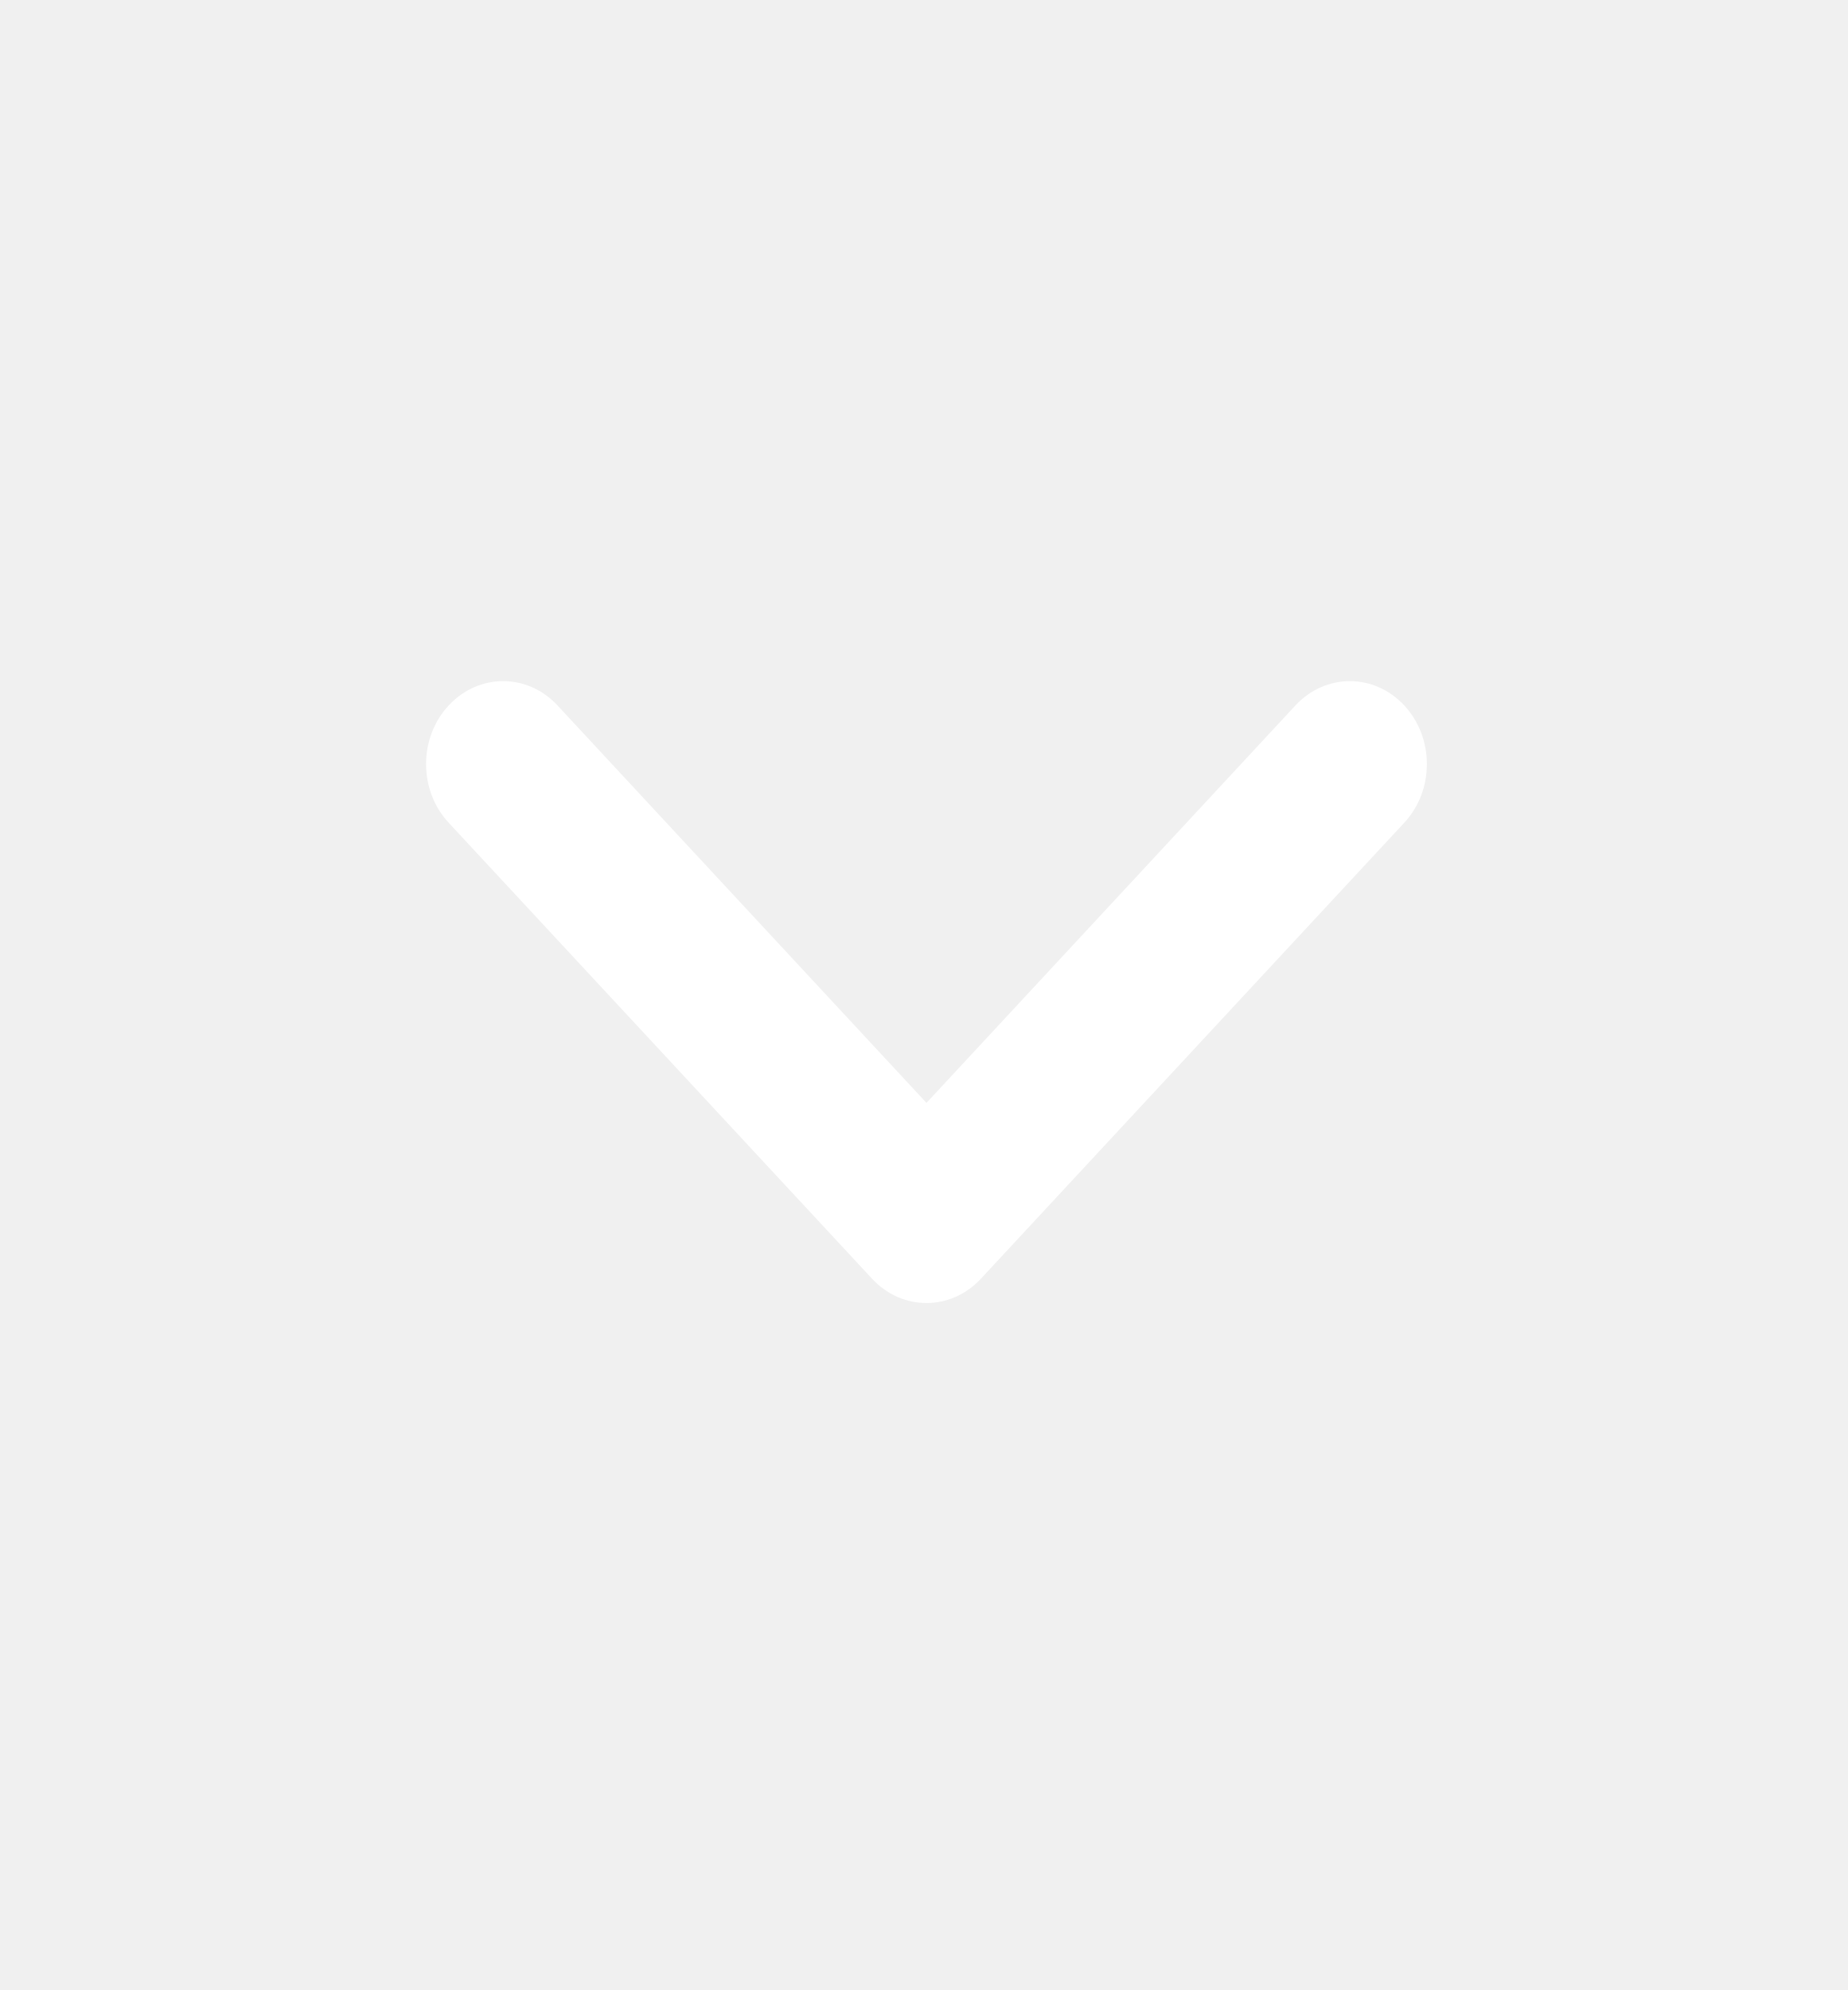
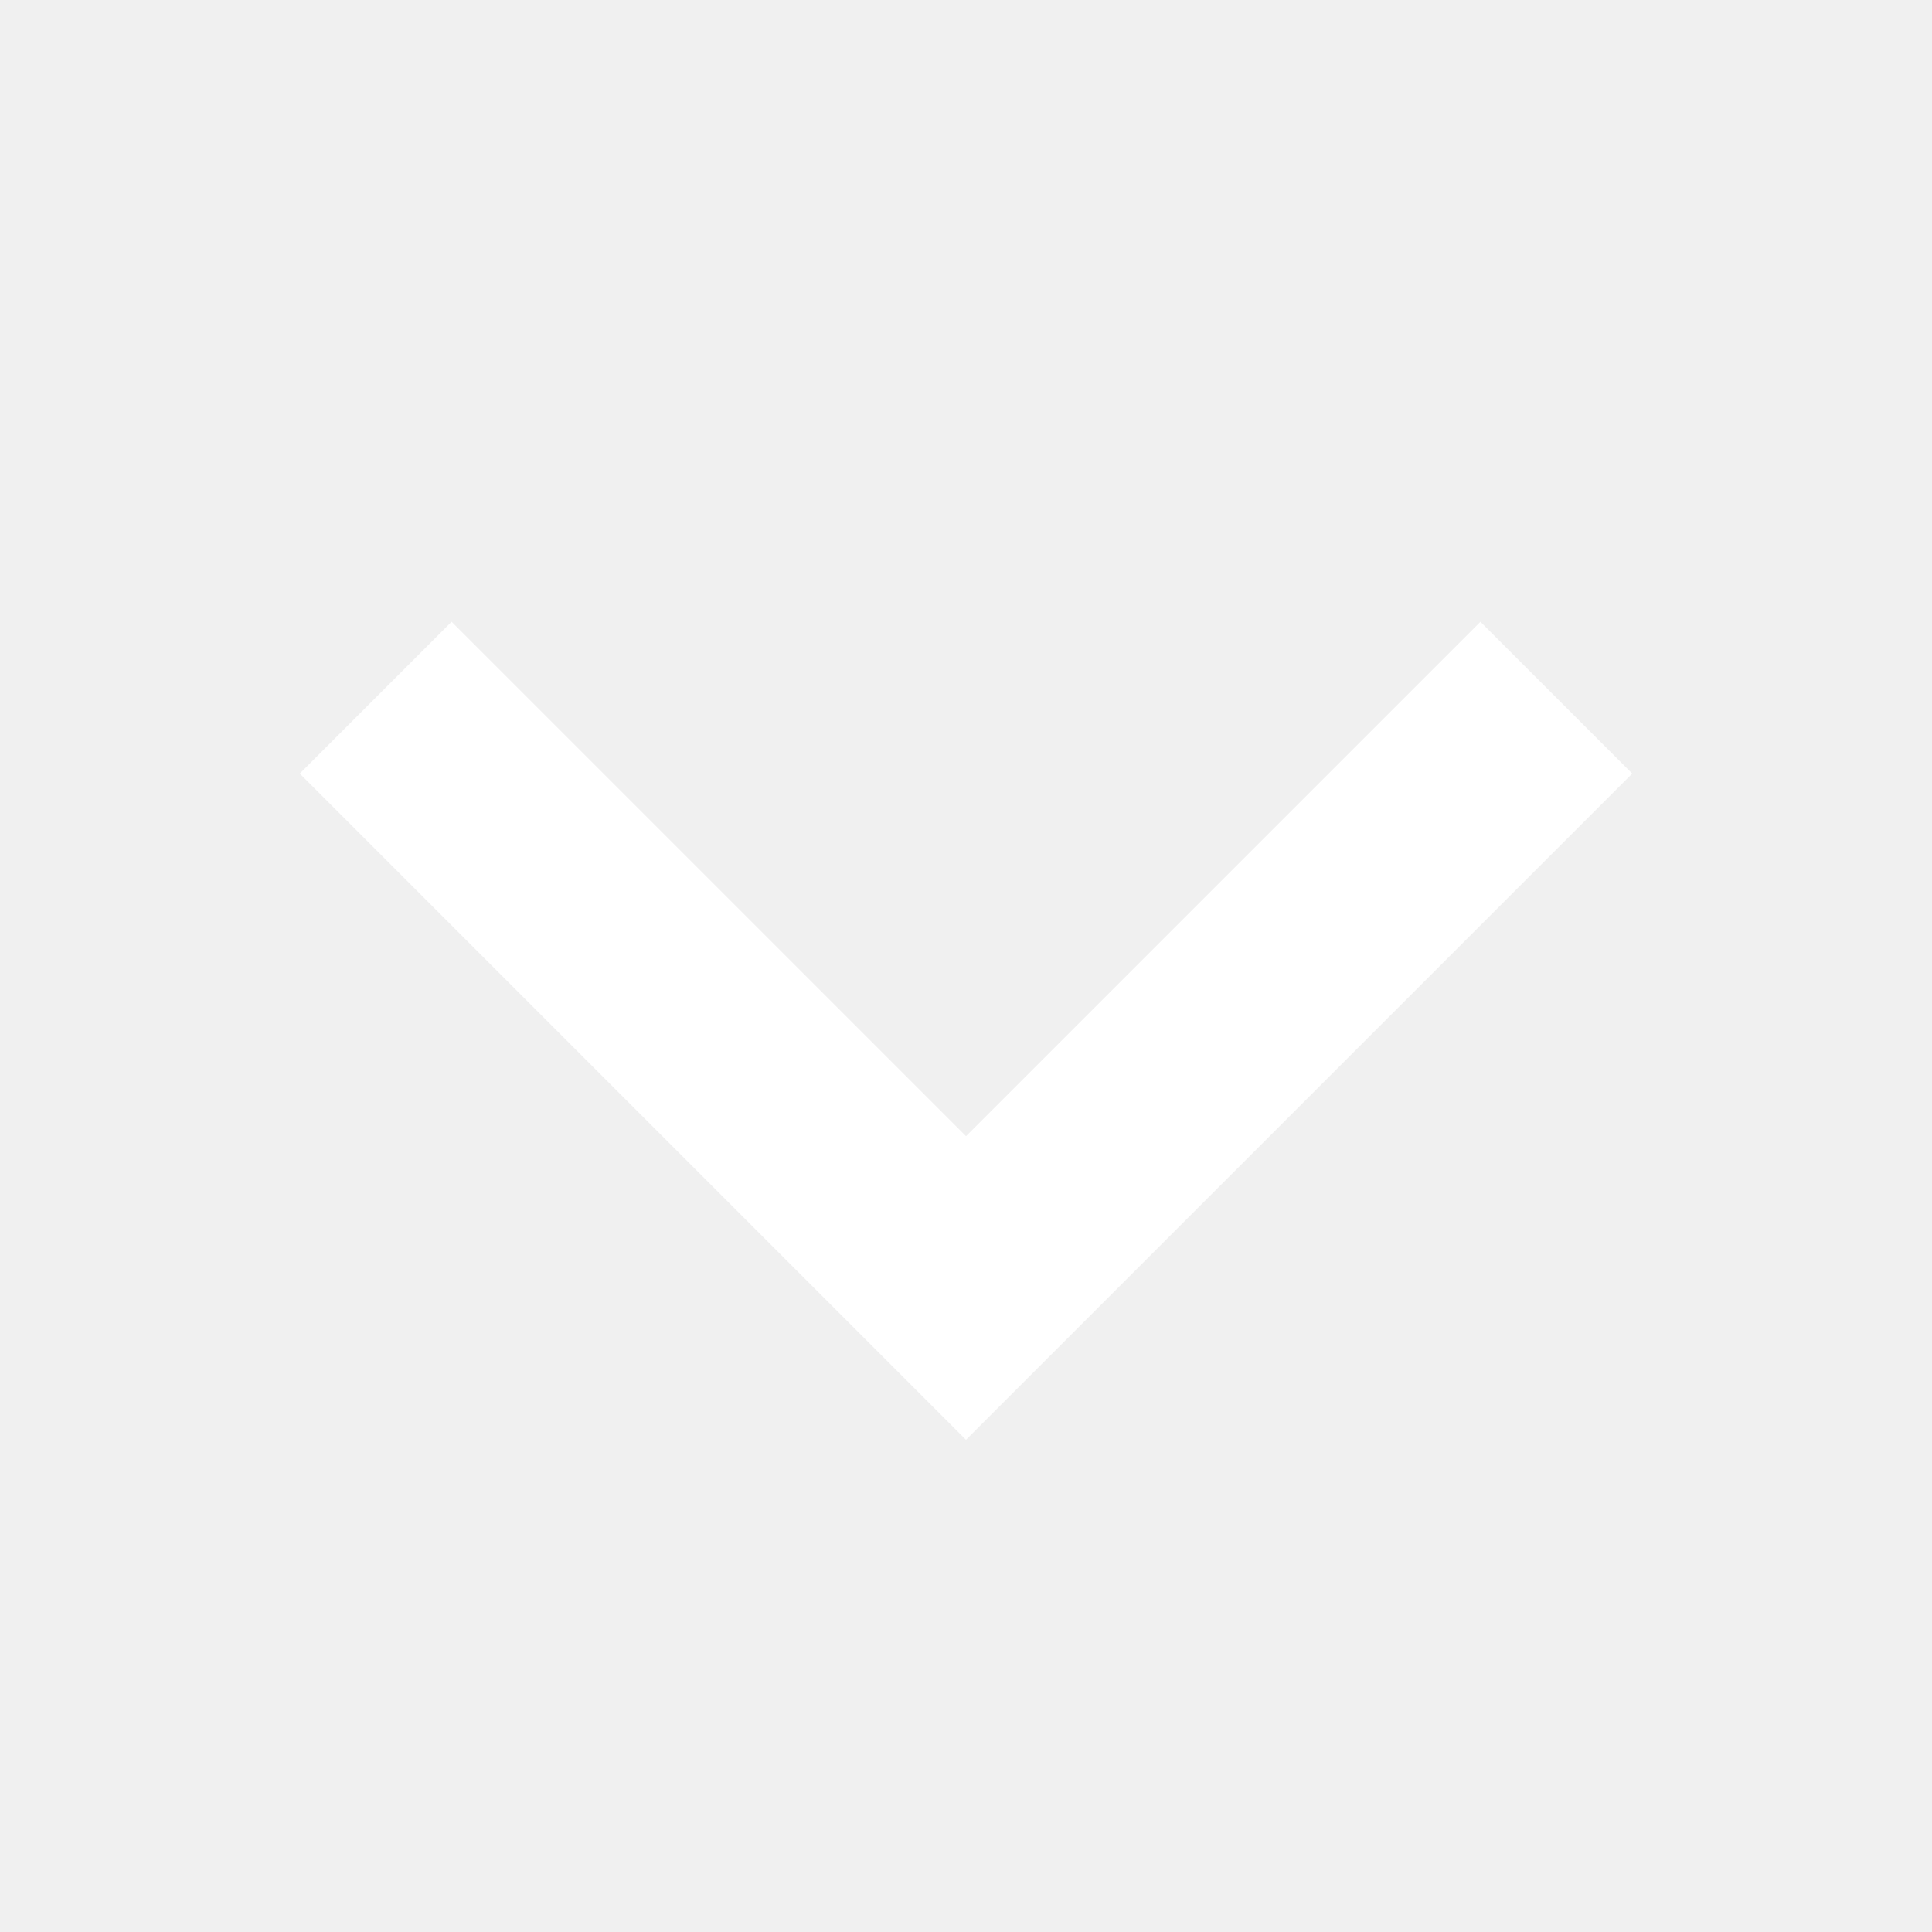
- <svg xmlns="http://www.w3.org/2000/svg" width="13" height="14" fill="none">
-   <g>
-     <path fill-rule="evenodd" clip-rule="evenodd" d="m9.881,4.963c0.212,0.228 0.212,0.597 0,0.825l-2.979,3.208c-0.212,0.228 -0.554,0.228 -0.766,0l-2.979,-3.208c-0.212,-0.228 -0.212,-0.597 0,-0.825c0.212,-0.228 0.554,-0.228 0.766,0l2.596,2.796l2.596,-2.796c0.212,-0.228 0.554,-0.228 0.766,0z" fill="white" id="svg_1" />
-   </g>
+ <svg xmlns="http://www.w3.org/2000/svg" width="18" height="18" viewBox="0 0 18 18" fill="none">
+   <path d="M14.5 6.5L9 12L3.5 6.5" stroke="white" stroke-width="2" />
</svg>
